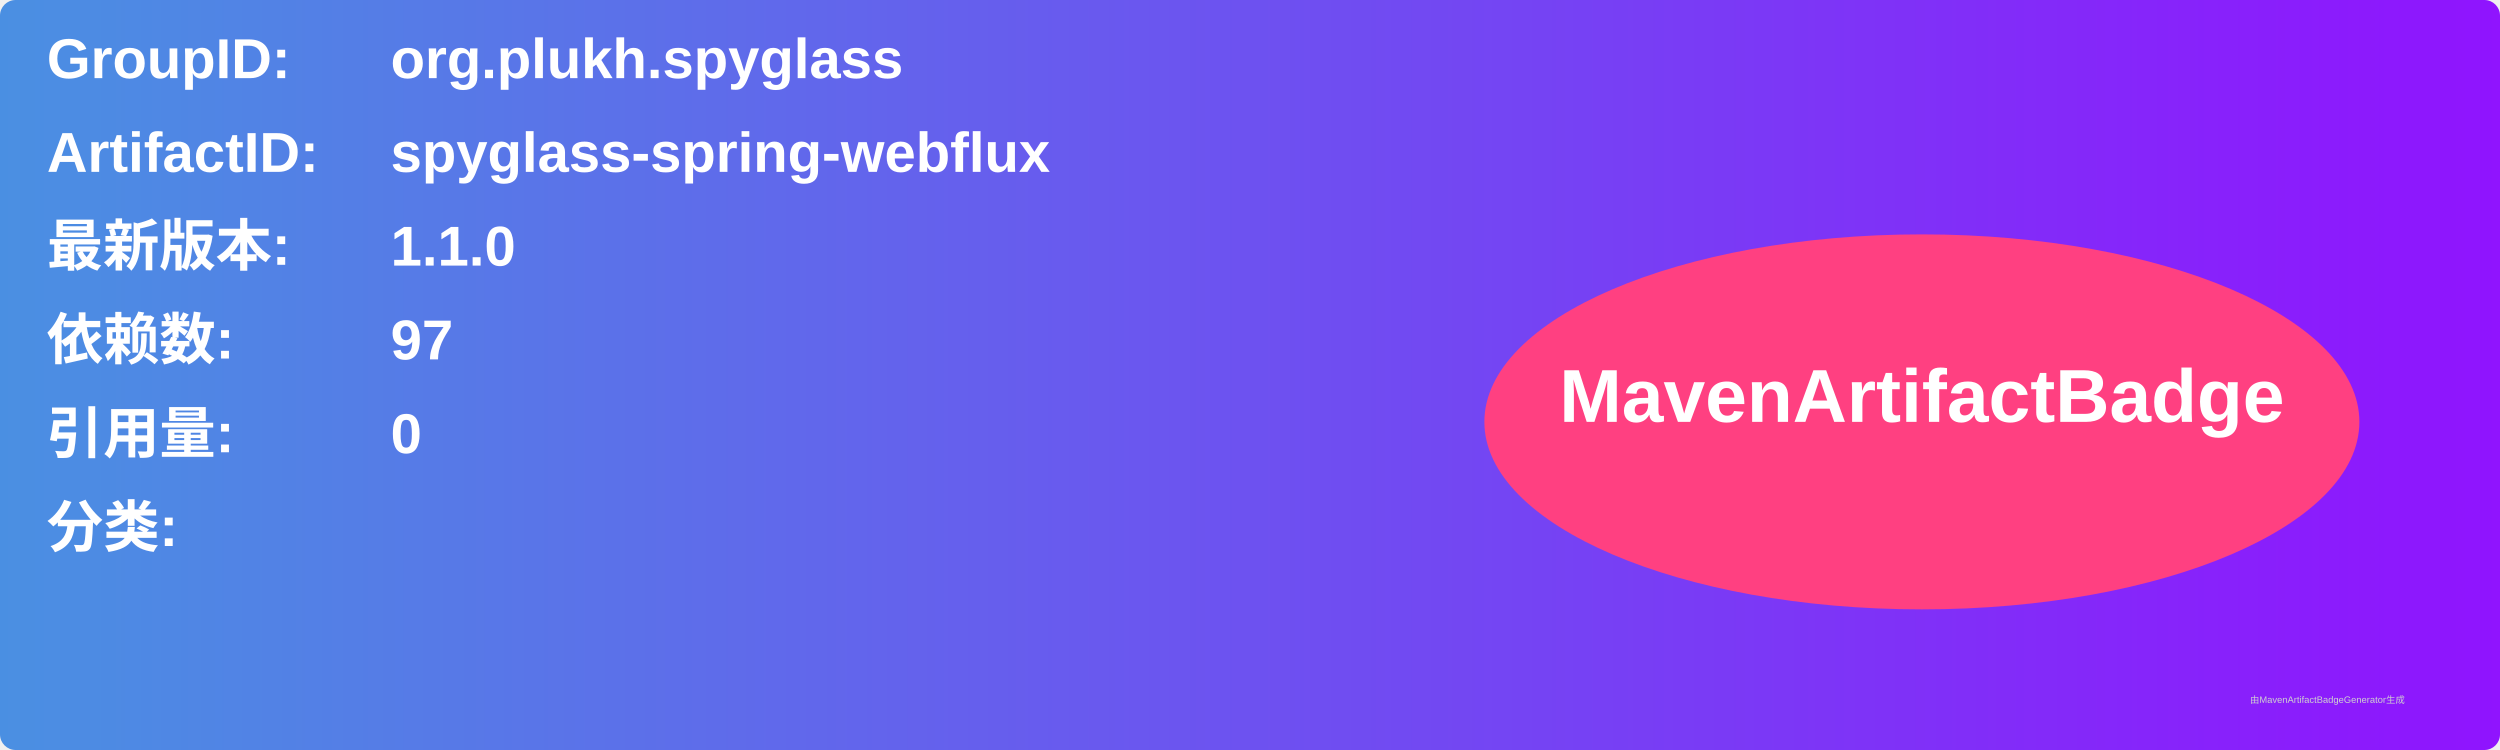
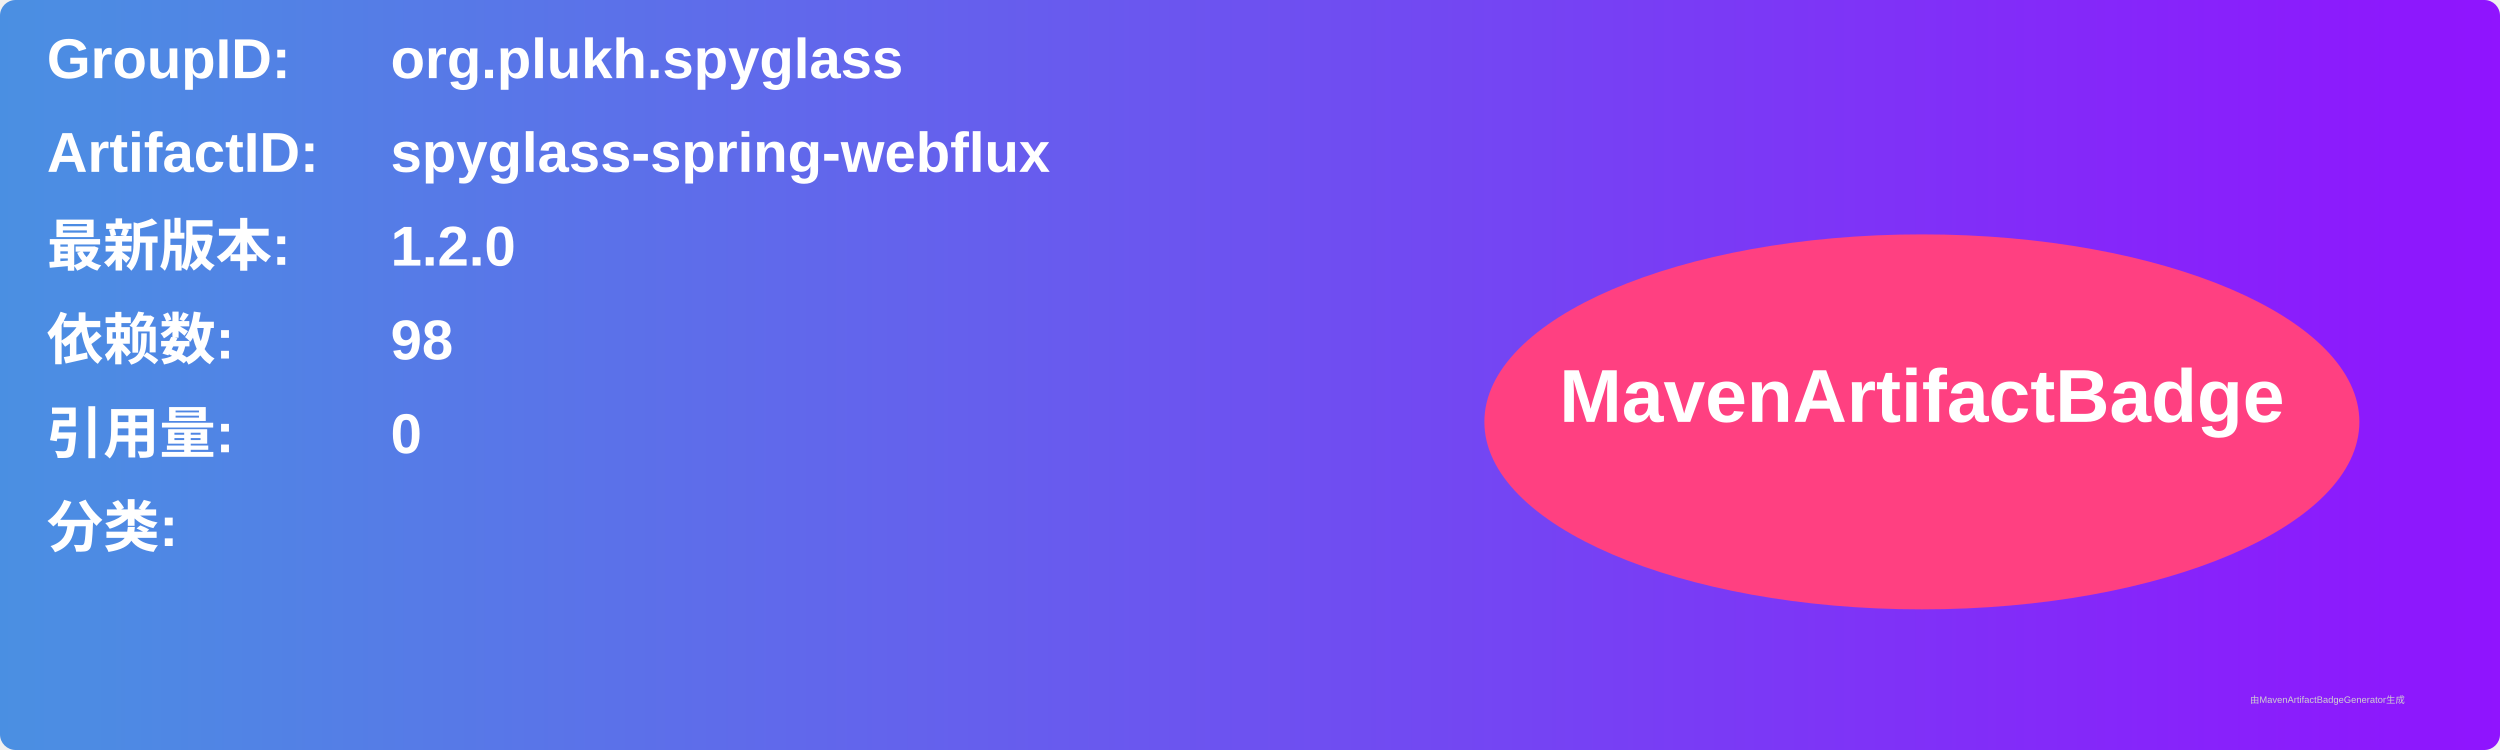
<svg xmlns="http://www.w3.org/2000/svg" width="800" height="240" viewBox="0 0 800 240">
  <linearGradient id="grad" x1="0%" y1="0%" x2="100%" y2="0%">
    <stop offset="0%" stop-color="#4a90e2" />
    <stop offset="100%" stop-color="#9013fe" />
  </linearGradient>
  <rect width="100%" height="100%" rx="5" ry="5" fill="url(#grad)" />
  <g transform="translate(15, 15)">
    <text x="0" y="10" font-family="Arial" font-size="18" fill="white" font-weight="bold" width="260">GroupID:</text>
    <text x="110" y="10" font-family="Arial" font-size="18" fill="white" font-weight="bold" width="460">org.plukh.spyglass</text>
    <text x="0" y="40" font-family="Arial" font-size="18" fill="white" font-weight="bold" width="260">ArtifactID:</text>
    <text x="110" y="40" font-family="Arial" font-size="18" fill="white" font-weight="bold" width="460">spyglass-spring-webflux</text>
    <text x="0" y="70" font-family="Arial" font-size="18" fill="white" font-weight="bold">最新版本:</text>
    <text x="110" y="70" font-family="Arial" font-size="18" fill="white" font-weight="bold">
-       <tspan font-weight="bold">1.1.0</tspan>
+       <tspan font-weight="bold">1.2.0</tspan>
    </text>
    <text x="0" y="100" font-family="Arial" font-size="18" fill="white" font-weight="bold">依赖数: </text>
    <text x="110" y="100" font-family="Arial" font-size="18" fill="white">
-       <tspan font-weight="bold">97</tspan>
+       <tspan font-weight="bold">98</tspan>
    </text>
    <text x="0" y="130" font-family="Arial" font-size="18" fill="white" font-weight="bold">引用量: </text>
    <text x="110" y="130" font-family="Arial" font-size="18" fill="white">
      <tspan font-weight="bold">0</tspan>
    </text>
    <text x="0" y="160" font-family="Arial" font-size="18" fill="white" font-weight="bold">分类:</text>
    <text x="10" y="190" font-family="Arial" font-size="10" fill="white">
      <tspan font-weight="bold" />
    </text>
    <ellipse cx="600" cy="120" rx="140" ry="60" fill="#ff4081" />
    <text x="600" y="120" text-anchor="middle" font-family="Arial" font-size="24" fill="white" font-weight="bold">MavenArtifactBadge</text>
  </g>
  <text x="720" y="225" font-family="Arial" font-size="3" fill="#d0d0d0">由MavenArtifactBadgeGenerator生成</text>
</svg>
